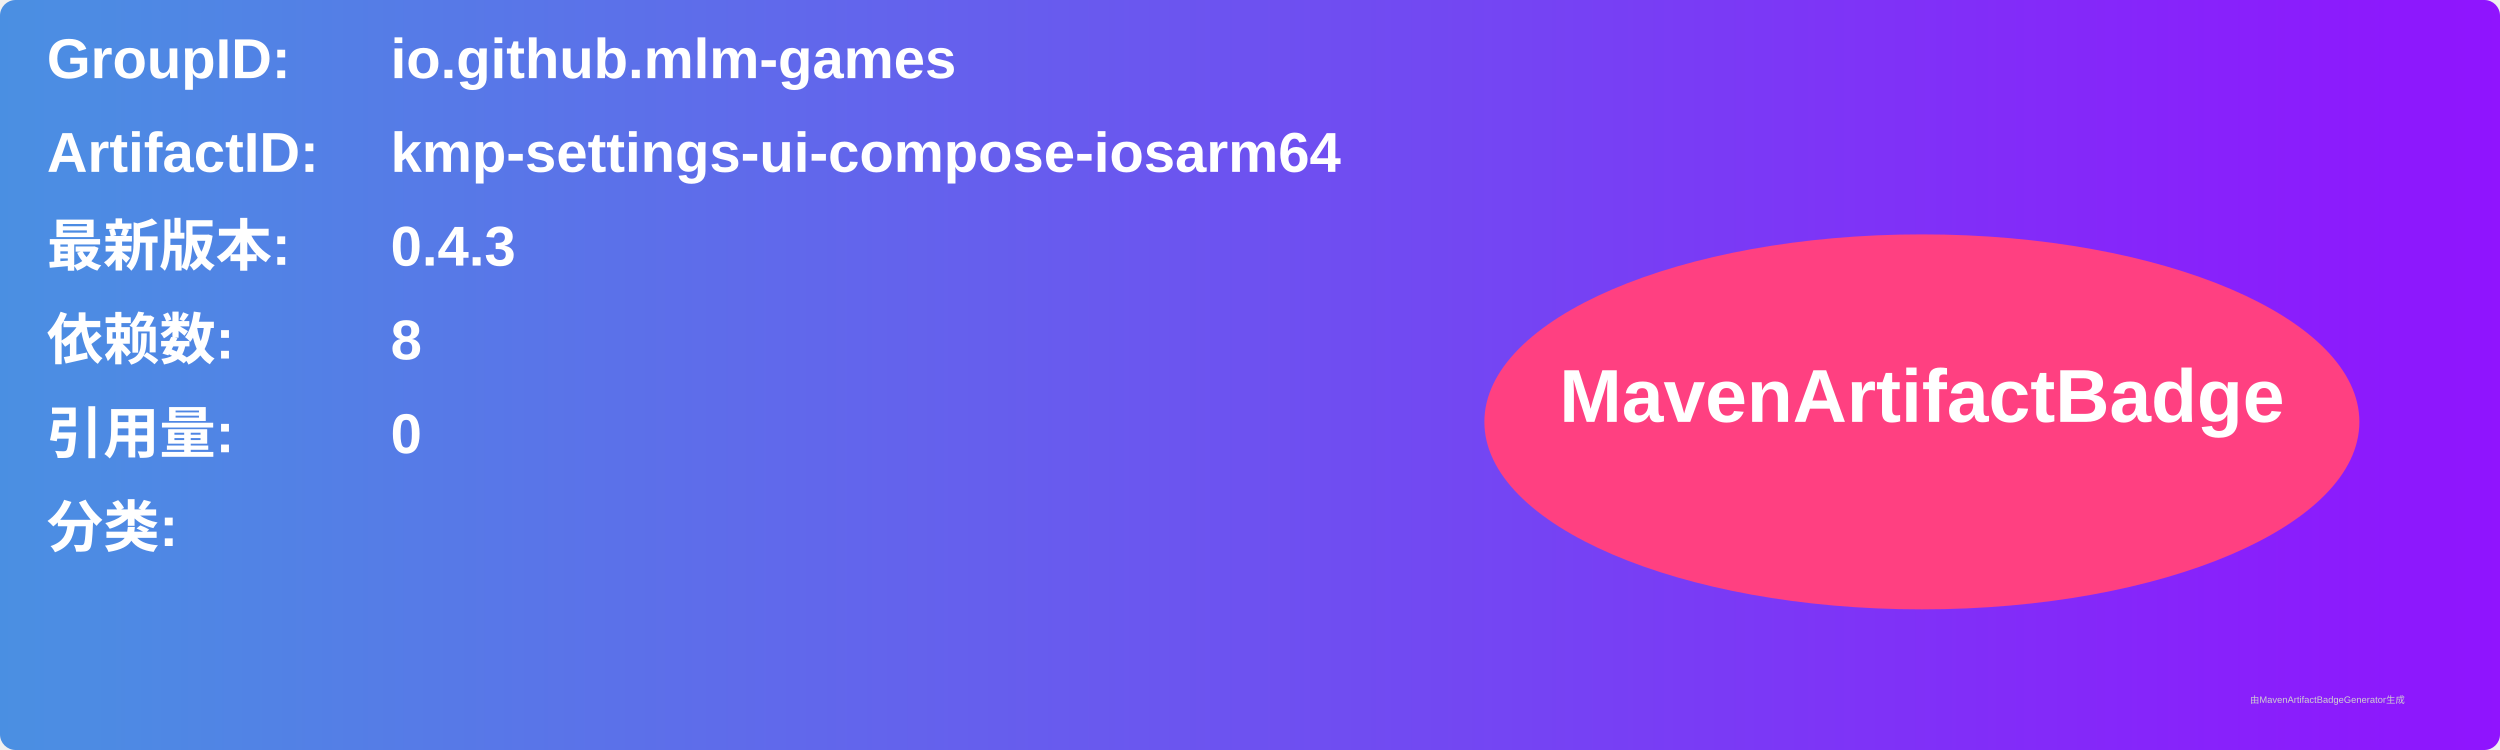
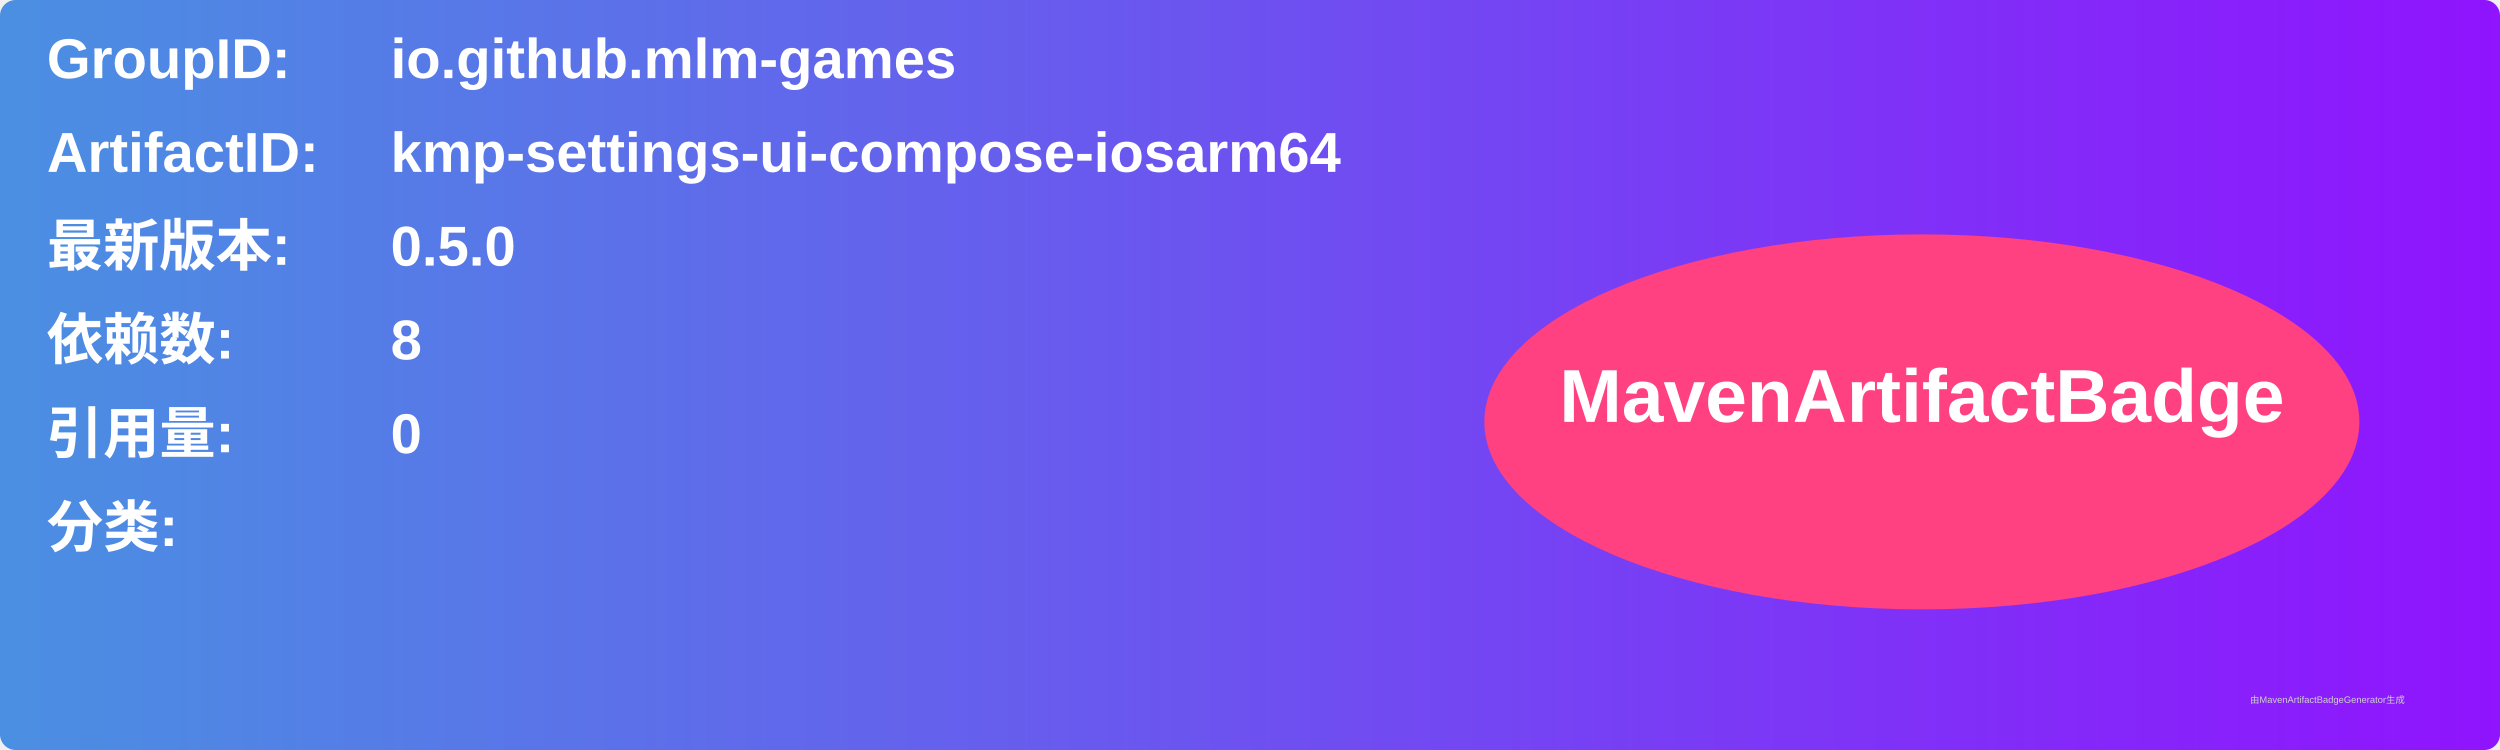
<svg xmlns="http://www.w3.org/2000/svg" width="800" height="240" viewBox="0 0 800 240">
  <linearGradient id="grad" x1="0%" y1="0%" x2="100%" y2="0%">
    <stop offset="0%" stop-color="#4a90e2" />
    <stop offset="100%" stop-color="#9013fe" />
  </linearGradient>
  <rect width="100%" height="100%" rx="5" ry="5" fill="url(#grad)" />
  <g transform="translate(15, 15)">
    <text x="0" y="10" font-family="Arial" font-size="18" fill="white" font-weight="bold" width="260">GroupID:</text>
    <text x="110" y="10" font-family="Arial" font-size="18" fill="white" font-weight="bold" width="460">io.github.mlm-games</text>
    <text x="0" y="40" font-family="Arial" font-size="18" fill="white" font-weight="bold" width="260">ArtifactID:</text>
    <text x="110" y="40" font-family="Arial" font-size="18" fill="white" font-weight="bold" width="460">kmp-settings-ui-compose-iosarm64</text>
    <text x="0" y="70" font-family="Arial" font-size="18" fill="white" font-weight="bold">最新版本:</text>
    <text x="110" y="70" font-family="Arial" font-size="18" fill="white" font-weight="bold">
-       <tspan font-weight="bold">0.4.3</tspan>
+       <tspan font-weight="bold">0.5.0</tspan>
    </text>
    <text x="0" y="100" font-family="Arial" font-size="18" fill="white" font-weight="bold">依赖数: </text>
    <text x="110" y="100" font-family="Arial" font-size="18" fill="white">
      <tspan font-weight="bold">8</tspan>
    </text>
    <text x="0" y="130" font-family="Arial" font-size="18" fill="white" font-weight="bold">引用量: </text>
    <text x="110" y="130" font-family="Arial" font-size="18" fill="white">
      <tspan font-weight="bold">0</tspan>
    </text>
    <text x="0" y="160" font-family="Arial" font-size="18" fill="white" font-weight="bold">分类:</text>
    <text x="10" y="190" font-family="Arial" font-size="10" fill="white">
      <tspan font-weight="bold" />
    </text>
    <ellipse cx="600" cy="120" rx="140" ry="60" fill="#ff4081" />
    <text x="600" y="120" text-anchor="middle" font-family="Arial" font-size="24" fill="white" font-weight="bold">MavenArtifactBadge</text>
  </g>
  <text x="720" y="225" font-family="Arial" font-size="3" fill="#d0d0d0">由MavenArtifactBadgeGenerator生成</text>
</svg>
